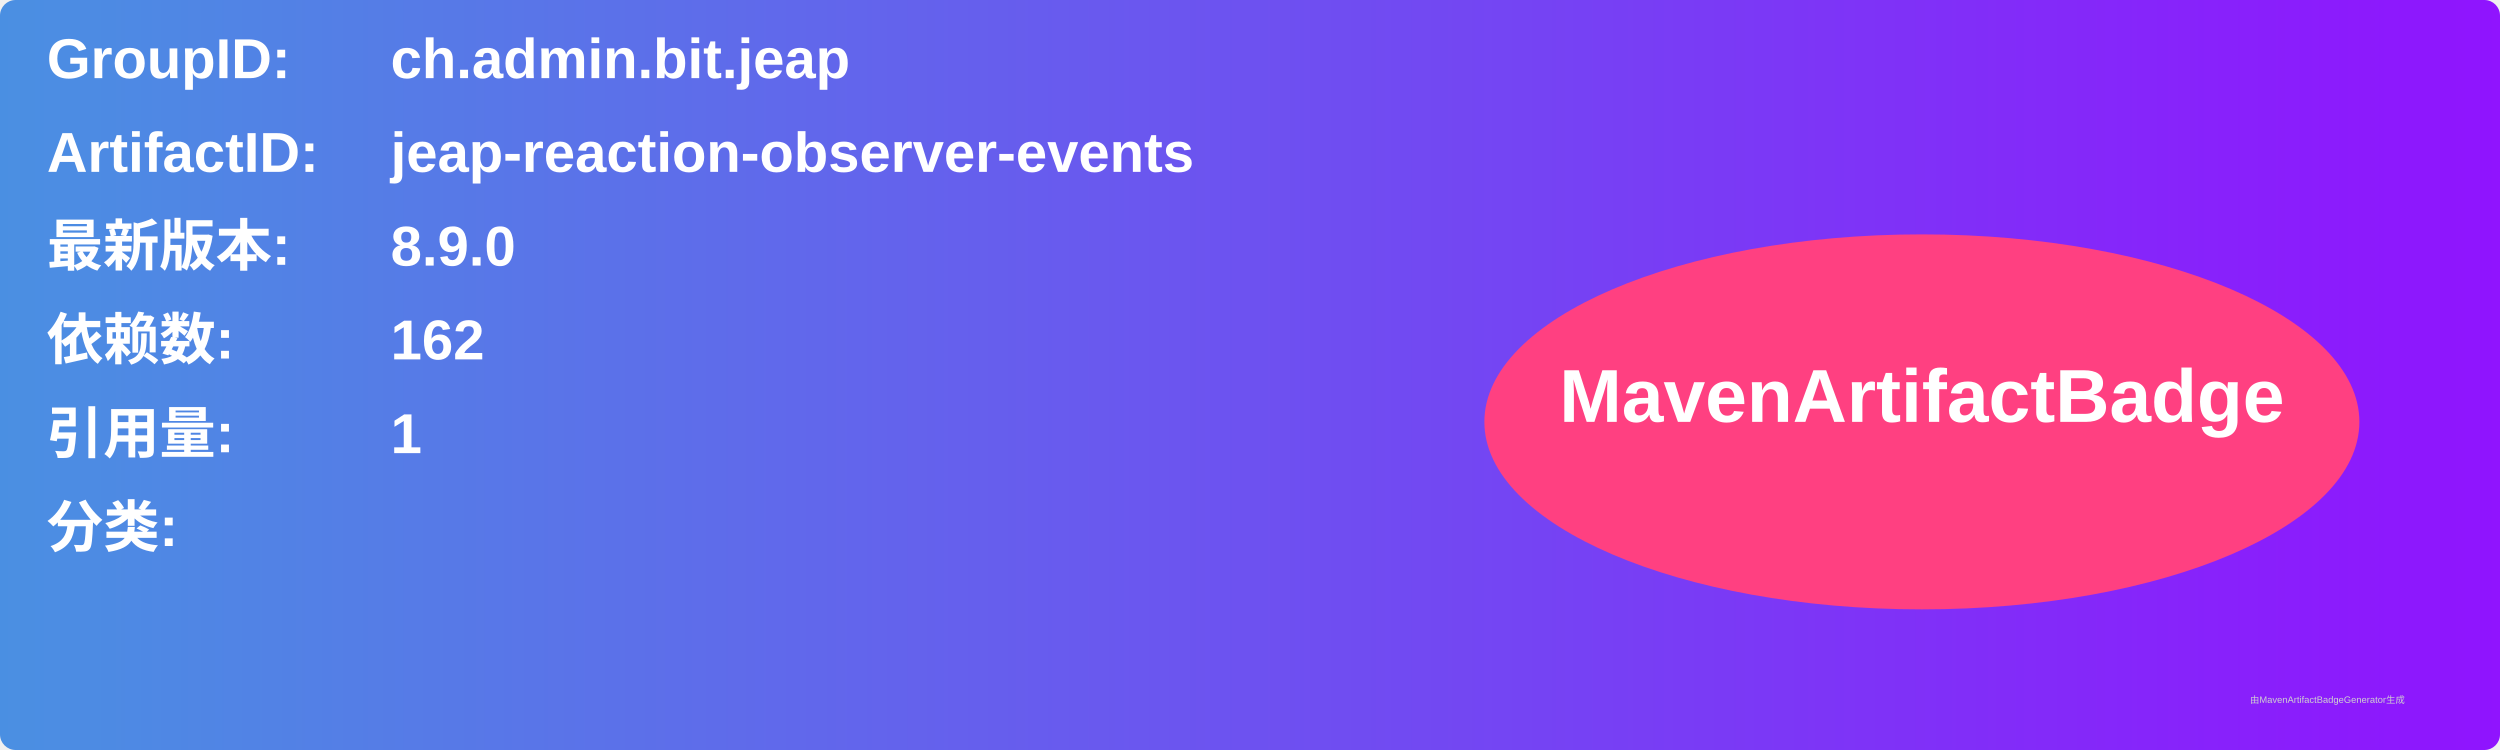
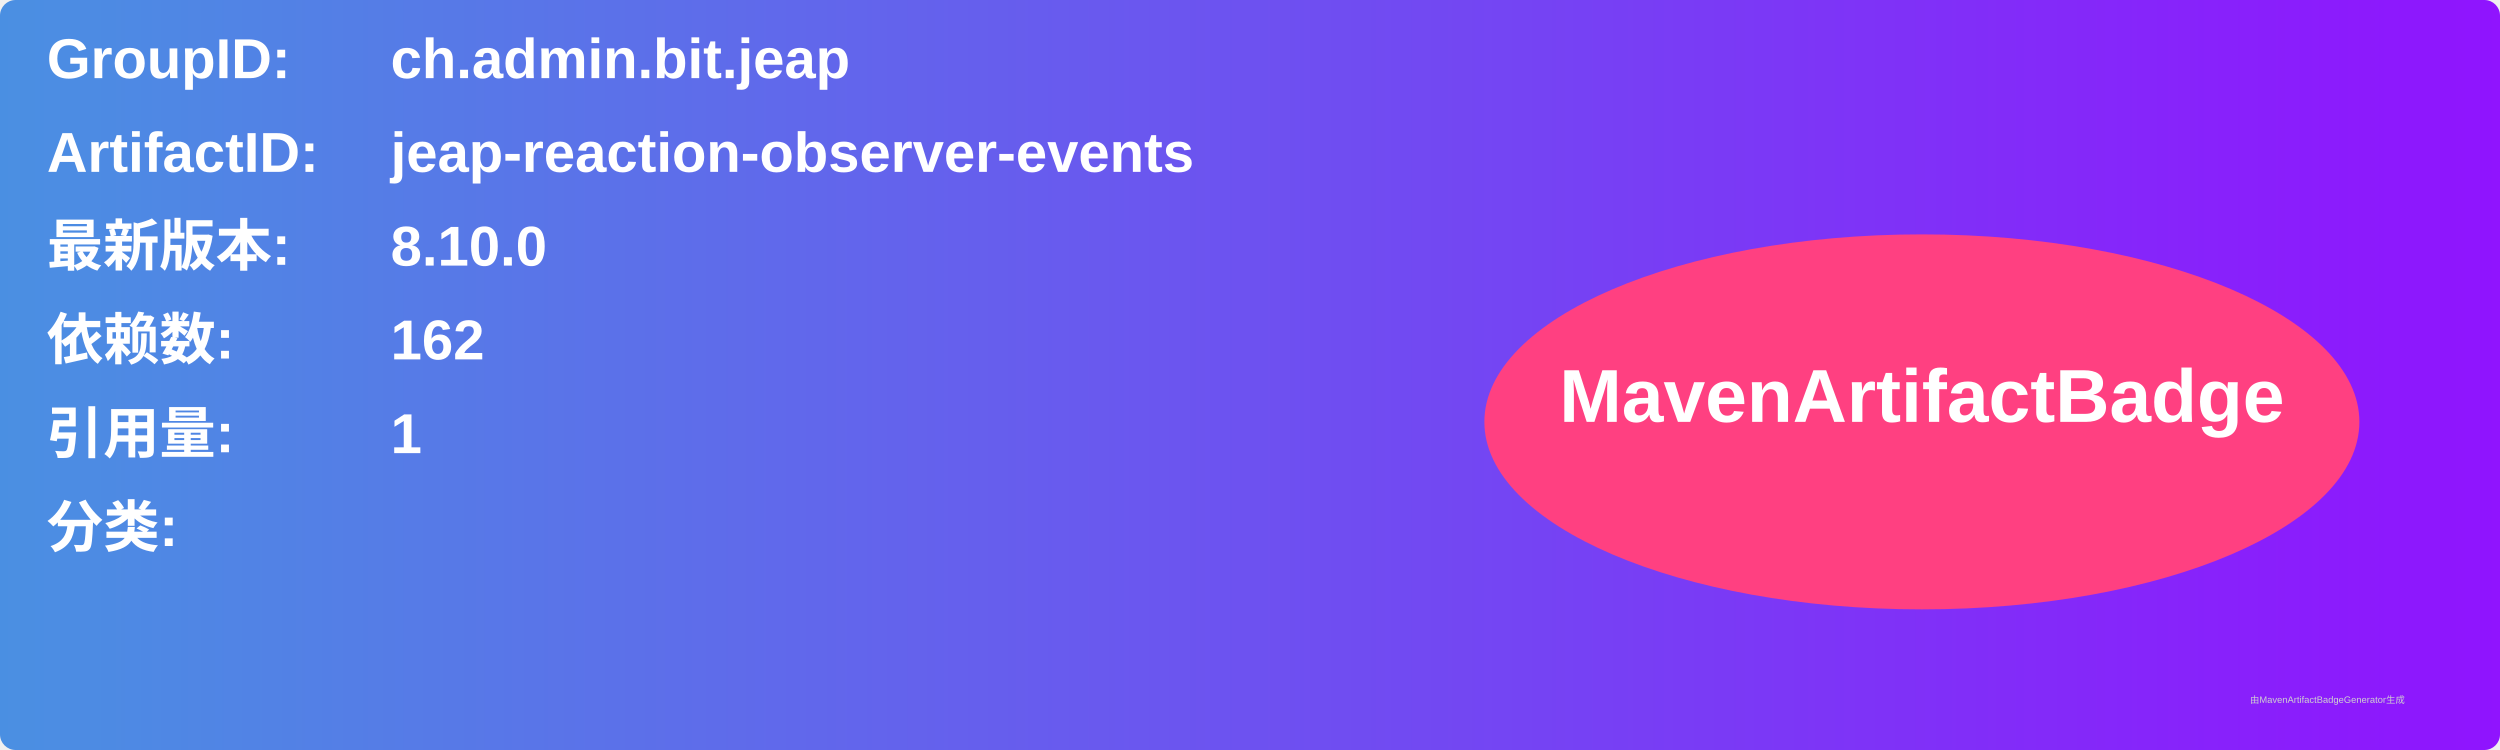
<svg xmlns="http://www.w3.org/2000/svg" width="800" height="240" viewBox="0 0 800 240">
  <linearGradient id="grad" x1="0%" y1="0%" x2="100%" y2="0%">
    <stop offset="0%" stop-color="#4a90e2" />
    <stop offset="100%" stop-color="#9013fe" />
  </linearGradient>
  <rect width="100%" height="100%" rx="5" ry="5" fill="url(#grad)" />
  <g transform="translate(15, 15)">
    <text x="0" y="10" font-family="Arial" font-size="18" fill="white" font-weight="bold" width="260">GroupID:</text>
    <text x="110" y="10" font-family="Arial" font-size="18" fill="white" font-weight="bold" width="460">ch.admin.bit.jeap</text>
    <text x="0" y="40" font-family="Arial" font-size="18" fill="white" font-weight="bold" width="260">ArtifactID:</text>
    <text x="110" y="40" font-family="Arial" font-size="18" fill="white" font-weight="bold" width="460">jeap-reaction-observer-events</text>
    <text x="0" y="70" font-family="Arial" font-size="18" fill="white" font-weight="bold">最新版本:</text>
    <text x="110" y="70" font-family="Arial" font-size="18" fill="white" font-weight="bold">
-       <tspan font-weight="bold">8.9.0</tspan>
+       <tspan font-weight="bold">8.10.0</tspan>
    </text>
    <text x="0" y="100" font-family="Arial" font-size="18" fill="white" font-weight="bold">依赖数: </text>
    <text x="110" y="100" font-family="Arial" font-size="18" fill="white">
      <tspan font-weight="bold">162</tspan>
    </text>
    <text x="0" y="130" font-family="Arial" font-size="18" fill="white" font-weight="bold">引用量: </text>
    <text x="110" y="130" font-family="Arial" font-size="18" fill="white">
      <tspan font-weight="bold">1</tspan>
    </text>
    <text x="0" y="160" font-family="Arial" font-size="18" fill="white" font-weight="bold">分类:</text>
    <text x="10" y="190" font-family="Arial" font-size="10" fill="white">
      <tspan font-weight="bold" />
    </text>
    <ellipse cx="600" cy="120" rx="140" ry="60" fill="#ff4081" />
    <text x="600" y="120" text-anchor="middle" font-family="Arial" font-size="24" fill="white" font-weight="bold">MavenArtifactBadge</text>
  </g>
  <text x="720" y="225" font-family="Arial" font-size="3" fill="#d0d0d0">由MavenArtifactBadgeGenerator生成</text>
</svg>
